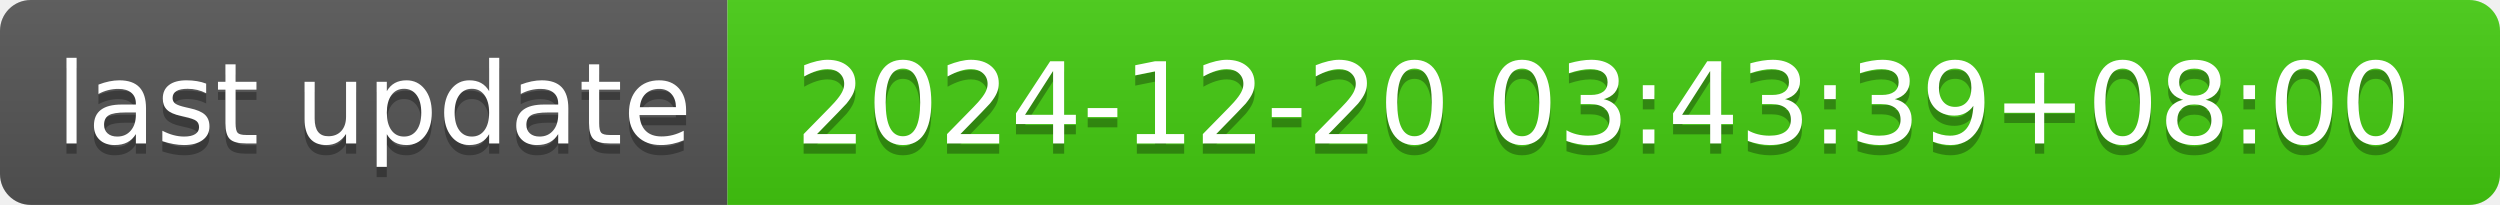
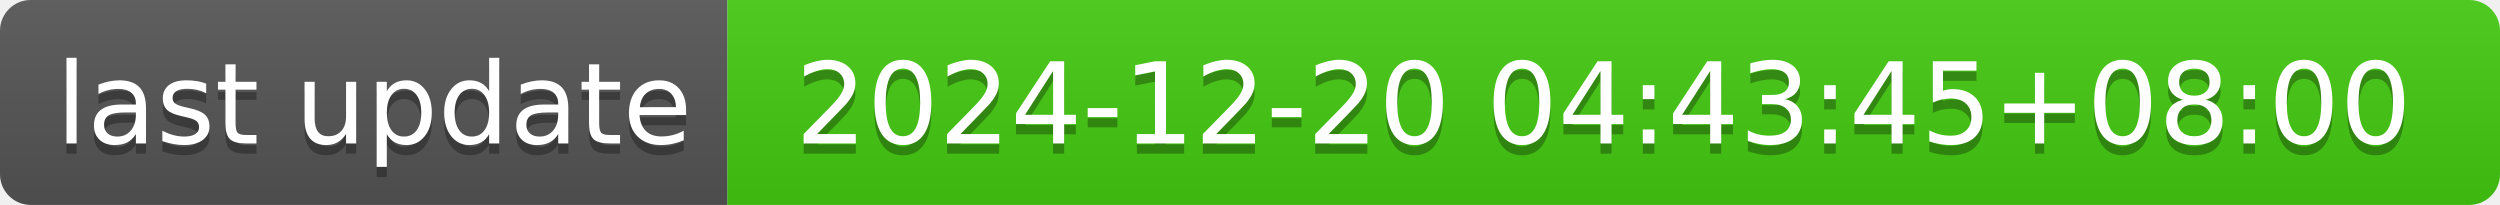
- <svg xmlns="http://www.w3.org/2000/svg" width="244" height="20" role="img" aria-label="last update: 2024-12-20 03:43:39+08:00">
+ <svg xmlns="http://www.w3.org/2000/svg" width="244" height="20" role="img" aria-label="last update: 2024-12-20 04:43:45+08:00">
  <linearGradient id="s" x2="0" y2="100%">
    <stop offset="0" stop-color="#bbb" stop-opacity=".1" />
    <stop offset="1" stop-opacity=".1" />
  </linearGradient>
  <clipPath id="r">
    <rect width="244" height="20" rx="3" fill="#fff" />
  </clipPath>
  <g clip-path="url(#r)">
    <rect width="71" height="20" fill="#555" />
    <rect x="71" width="173" height="20" fill="#4c1" />
    <rect width="244" height="20" fill="url(#s)" />
  </g>
  <g fill="#fff" text-anchor="middle" font-family="Verdana,Geneva,DejaVu Sans,sans-serif" text-rendering="geometricPrecision" font-size="110">
    <text aria-hidden="true" x="365" y="150" fill="#010101" fill-opacity=".3" transform="scale(.1)" textLength="610">last update</text>
    <text x="365" y="140" transform="scale(.1)" fill="#fff" textLength="610">last update</text>
-     <text aria-hidden="true" x="1565" y="150" fill="#010101" fill-opacity=".3" transform="scale(.1)" textLength="1630">2024-12-20 03:43:39+08:00</text>
-     <text x="1565" y="140" transform="scale(.1)" fill="#fff" textLength="1630">2024-12-20 03:43:39+08:00</text>
+     <text aria-hidden="true" x="1565" y="150" fill="#010101" fill-opacity=".3" transform="scale(.1)" textLength="1630">2024-12-20 04:43:45+08:00</text>
+     <text x="1565" y="140" transform="scale(.1)" fill="#fff" textLength="1630">2024-12-20 04:43:45+08:00</text>
  </g>
</svg>
